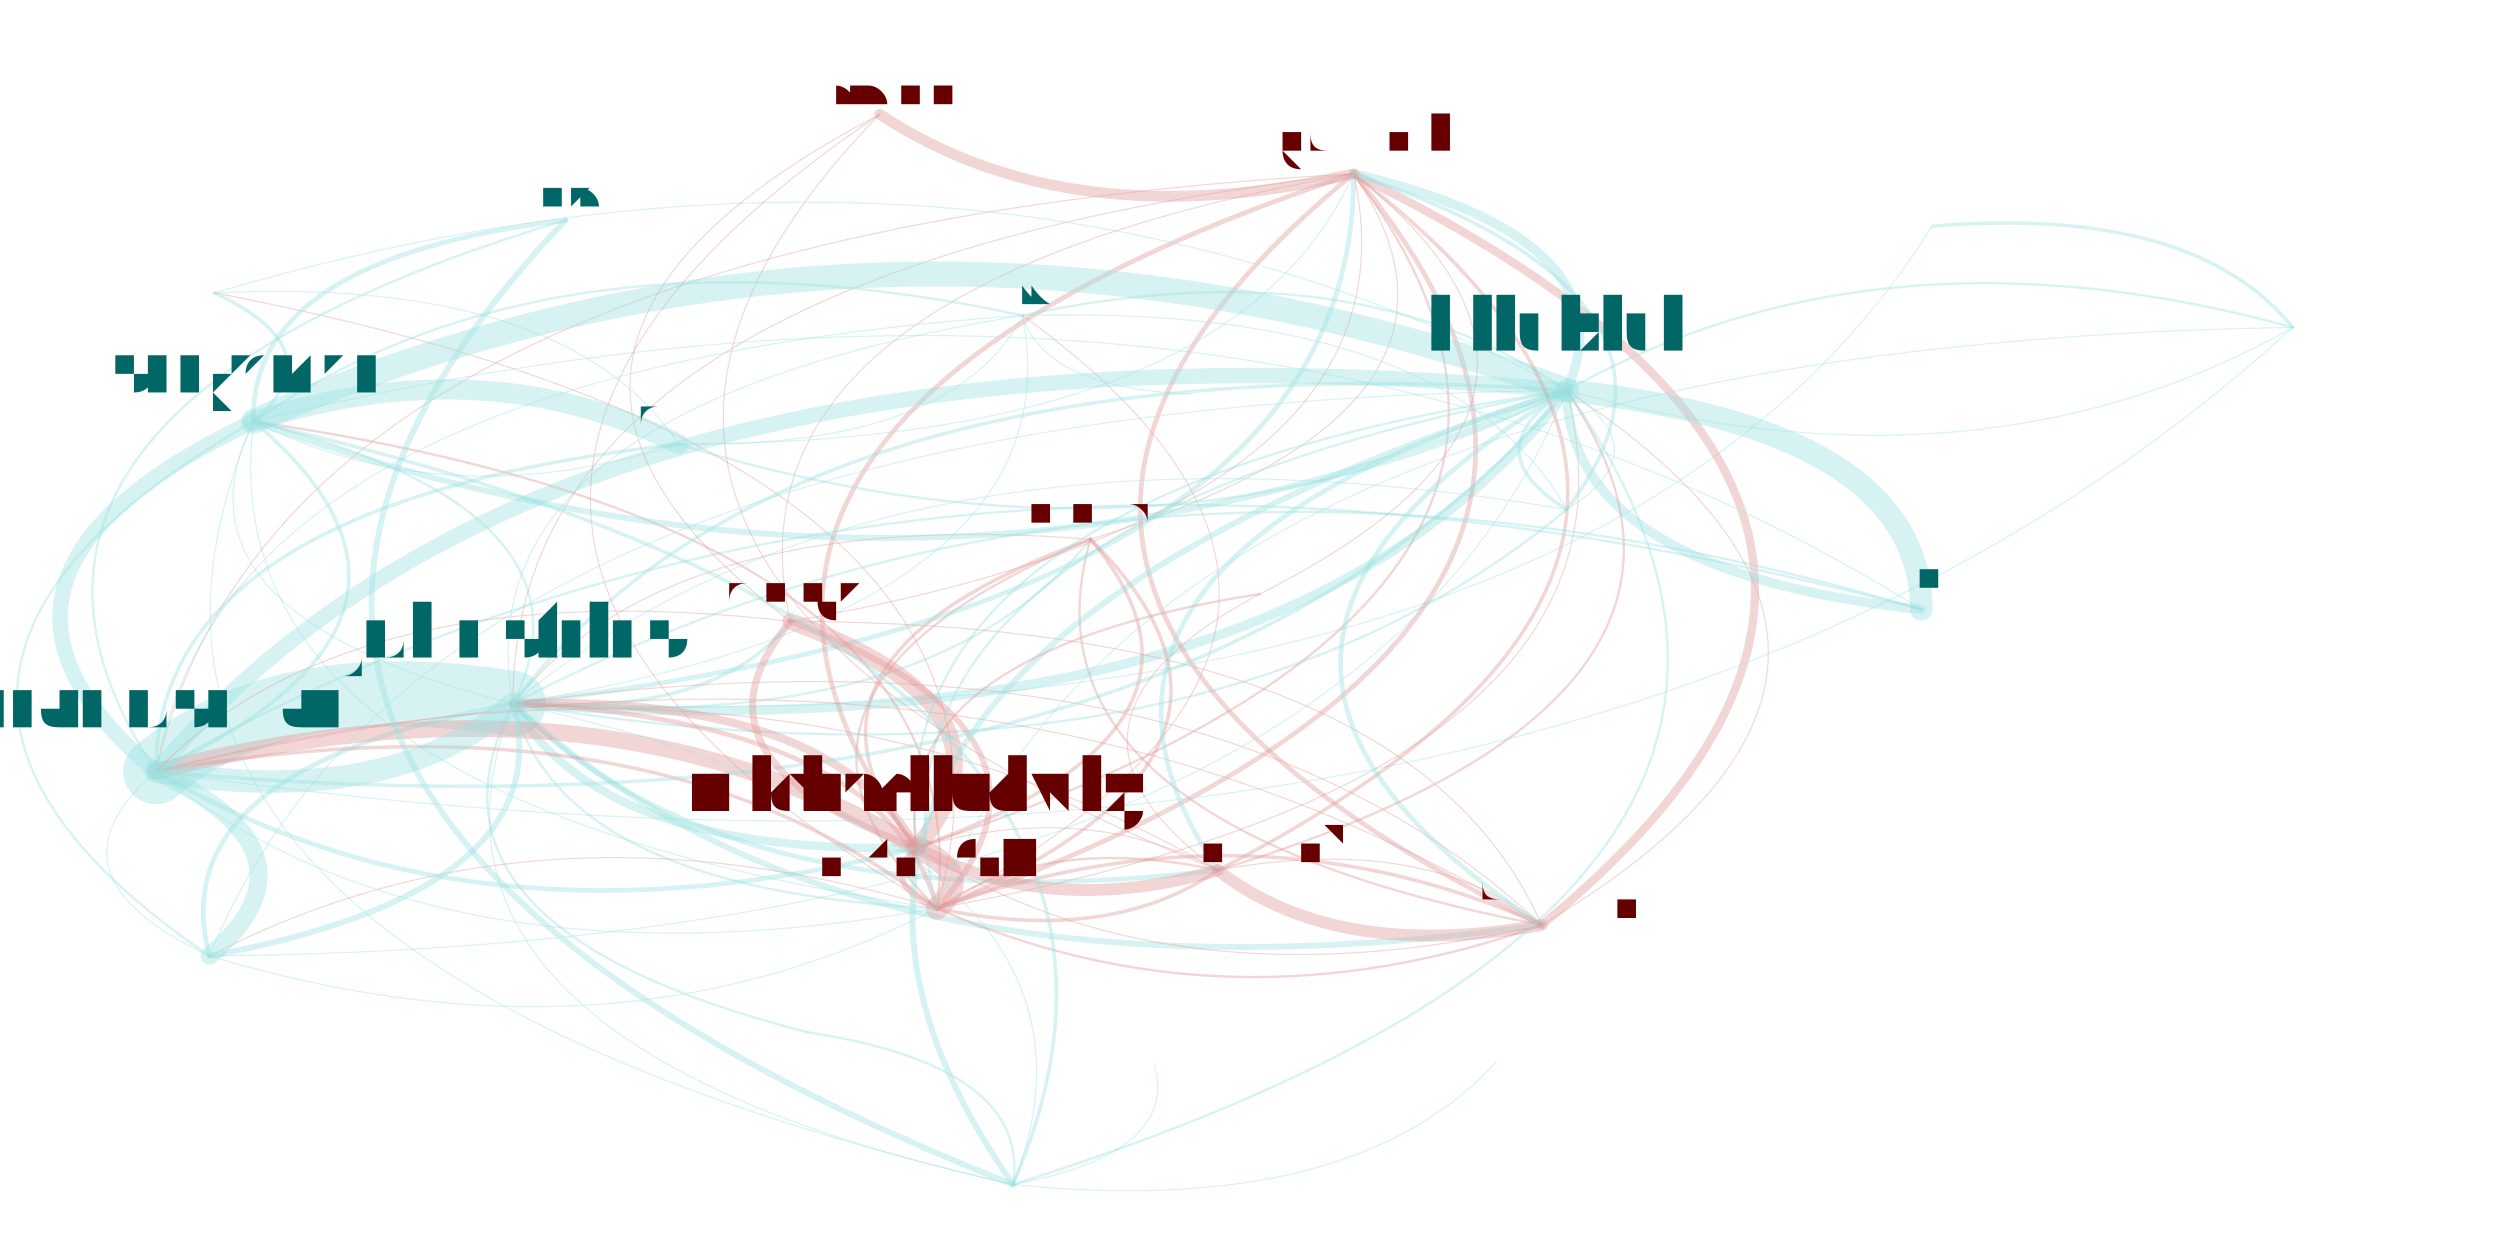
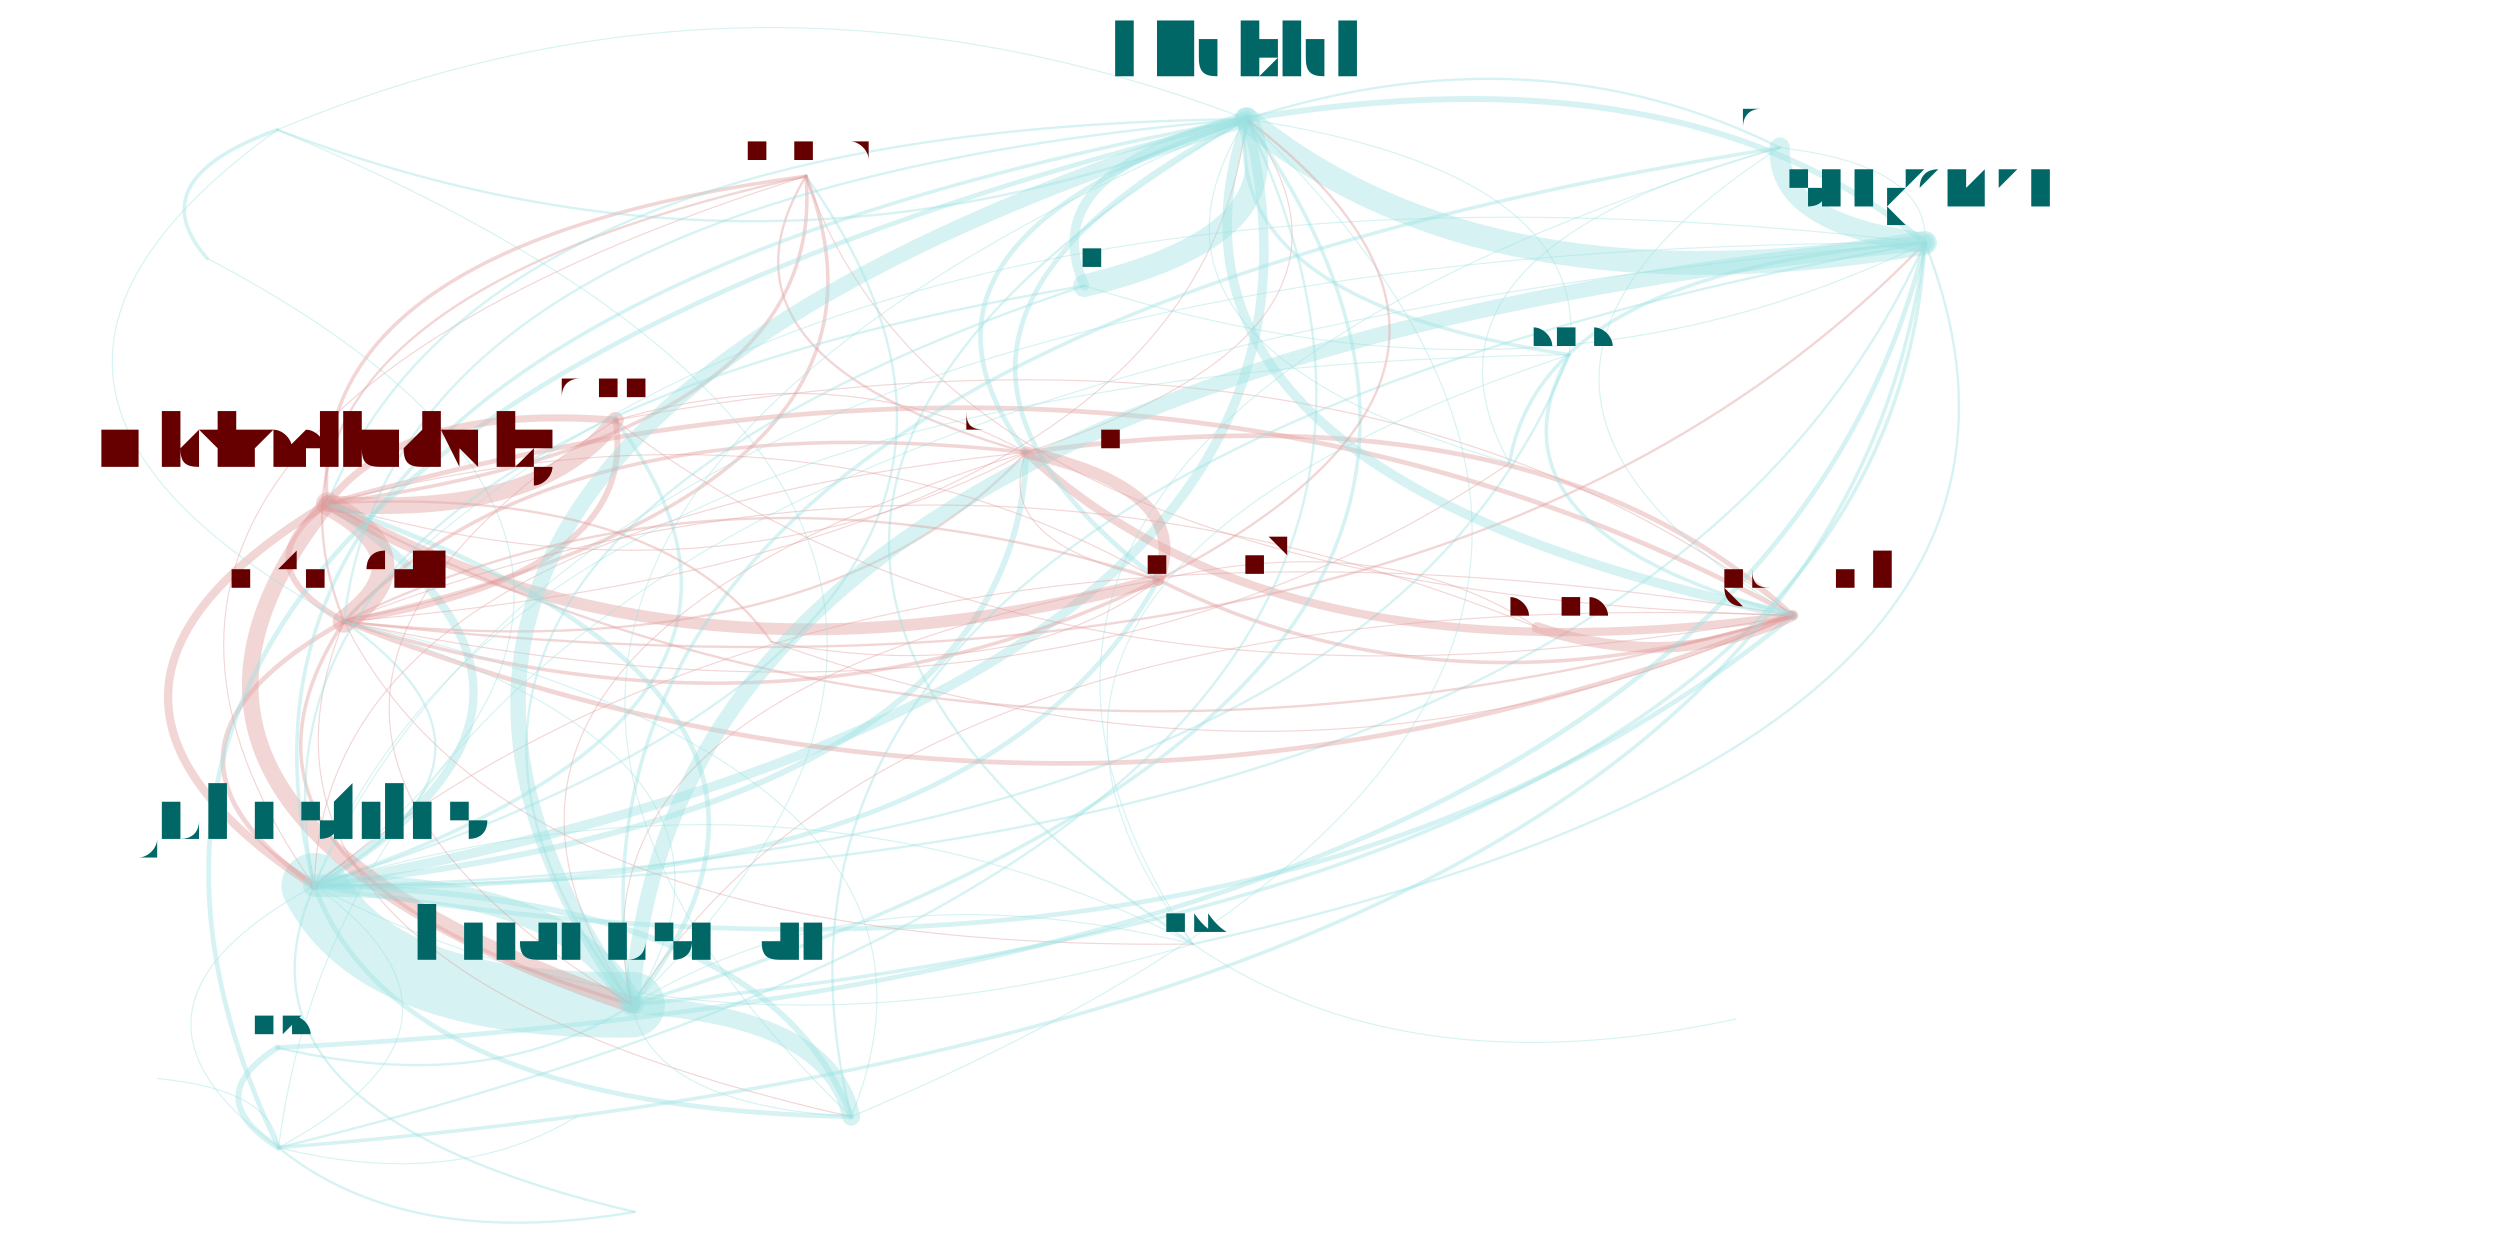
<svg xmlns="http://www.w3.org/2000/svg" width="4000" height="2000" viewBox="-0.025 -0.025 2.05 1.05">
  <style>
    path {
      fill: none;
      stroke-linecap: round;
      stroke-opacity: 0.4;
    }

    text {
      text-anchor: middle;
      alignment-baseline: hanging;
    }
  </style>
  <g opacity="0.4">
-     <path d="M0.866 0.428 Q0.513 0.400 0.381 0.566" stroke="hsl(0.0,100%,35%)" stroke-width="0.001" />
-     <path d="M0.866 0.428 Q0.587 0.528 0.720 0.687" stroke="hsl(0.0,100%,35%)" stroke-width="0.003" />
-     <path d="M0.866 0.428 Q0.797 0.666 1.245 0.752" stroke="hsl(0.0,100%,35%)" stroke-width="0.002" />
-     <path d="M0.866 0.428 Q1.222 0.319 1.087 0.121" stroke="hsl(0.0,100%,35%)" stroke-width="0.001" />
-     <path d="M0.866 0.428 Q0.554 0.557 0.737 0.738" stroke="hsl(0.0,100%,35%)" stroke-width="0.002" />
-     <path d="M0.381 0.566 Q0.185 0.535 0.081 0.623" stroke="hsl(180.0,100%,35%)" stroke-width="0.055" />
-     <path d="M0.381 0.566 Q0.084 0.621 0.126 0.778" stroke="hsl(180.0,100%,35%)" stroke-width="0.004" />
-     <path d="M0.381 0.566 Q0.565 0.754 0.973 0.706" stroke="hsl(180.0,100%,35%)" stroke-width="0.004" />
-     <path d="M0.381 0.566 Q0.734 0.594 0.866 0.428" stroke="hsl(180.0,100%,35%)" stroke-width="0.002" />
-     <path d="M0.381 0.566 Q0.461 0.404 0.163 0.329" stroke="hsl(180.0,100%,35%)" stroke-width="0.002" />
-     <path d="M0.381 0.566 Q0.454 0.694 0.720 0.687" stroke="hsl(180.0,100%,35%)" stroke-width="0.007" />
-     <path d="M0.381 0.566 Q0.268 0.852 0.801 0.970" stroke="hsl(180.0,100%,35%)" stroke-width="0.001" />
-     <path d="M0.381 0.566 Q1.090 0.485 1.087 0.121" stroke="hsl(180.0,100%,35%)" stroke-width="0.004" />
-     <path d="M0.381 0.566 Q0.422 0.723 0.737 0.738" stroke="hsl(180.0,100%,35%)" stroke-width="0.002" />
-     <path d="M0.381 0.566 Q0.552 0.578 0.614 0.497" stroke="hsl(180.0,100%,35%)" stroke-width="0.003" />
-     <path d="M0.381 0.566 Q0.664 0.832 1.245 0.752" stroke="hsl(180.0,100%,35%)" stroke-width="0.005" />
-     <path d="M0.381 0.566 Q0.283 0.754 0.628 0.842" stroke="hsl(180.0,100%,35%)" stroke-width="0.002" />
-     <path d="M0.381 0.566 Q0.954 0.662 1.266 0.403" stroke="hsl(180.0,100%,35%)" stroke-width="0.002" />
-     <path d="M0.381 0.566 Q1.298 0.604 1.573 0.165" stroke="hsl(180.0,100%,35%)" stroke-width="0.001" />
-     <path d="M0.381 0.566 Q1.034 0.612 1.266 0.303" stroke="hsl(180.0,100%,35%)" stroke-width="0.008" />
-     <path d="M0.381 0.566 Q0.856 0.489 0.809 0.240" stroke="hsl(180.0,100%,35%)" stroke-width="0.001" />
-     <path d="M0.720 0.687 Q1.356 0.477 1.087 0.121" stroke="hsl(0.0,100%,35%)" stroke-width="0.002" />
-     <path d="M0.720 0.687 Q0.688 0.716 0.737 0.738" stroke="hsl(0.0,100%,35%)" stroke-width="0.005" />
-     <path d="M0.720 0.687 Q0.831 0.747 0.973 0.706" stroke="hsl(0.0,100%,35%)" stroke-width="0.01" />
-     <path d="M0.720 0.687 Q1.000 0.587 0.866 0.428" stroke="hsl(0.0,100%,35%)" stroke-width="0.003" />
-     <path d="M0.720 0.687 Q0.451 0.527 0.081 0.623" stroke="hsl(0.0,100%,35%)" stroke-width="0.014" />
-     <path d="M0.720 0.687 Q0.647 0.558 0.381 0.566" stroke="hsl(0.0,100%,35%)" stroke-width="0.007" />
-     <path d="M0.720 0.687 Q0.818 0.571 0.614 0.497" stroke="hsl(0.0,100%,35%)" stroke-width="0.014" />
-     <path d="M0.720 0.687 Q0.930 0.824 1.245 0.752" stroke="hsl(0.0,100%,35%)" stroke-width="0.001" />
-     <path d="M1.245 0.752 Q1.670 0.405 1.087 0.121" stroke="hsl(0.0,100%,35%)" stroke-width="0.007" />
-     <path d="M1.245 0.752 Q0.961 0.486 0.381 0.566" stroke="hsl(0.0,100%,35%)" stroke-width="0.001" />
-     <path d="M1.245 0.752 Q1.615 0.532 1.266 0.303" stroke="hsl(0.0,100%,35%)" stroke-width="0.001" />
-     <path d="M1.245 0.752 Q1.146 0.674 0.973 0.706" stroke="hsl(0.0,100%,35%)" stroke-width="0.001" />
-     <path d="M1.245 0.752 Q1.002 0.643 0.737 0.738" stroke="hsl(0.0,100%,35%)" stroke-width="0.003" />
-     <path d="M1.245 0.752 Q0.766 0.455 0.081 0.623" stroke="hsl(0.0,100%,35%)" stroke-width="0.001" />
-     <path d="M1.245 0.752 Q1.133 0.498 0.614 0.497" stroke="hsl(0.0,100%,35%)" stroke-width="0.001" />
-     <path d="M1.087 0.121 Q0.378 0.203 0.381 0.566" stroke="hsl(0.0,100%,35%)" stroke-width="0.001" />
-     <path d="M1.087 0.121 Q0.662 0.468 1.245 0.752" stroke="hsl(0.0,100%,35%)" stroke-width="0.004" />
-     <path d="M1.087 0.121 Q0.182 0.171 0.081 0.623" stroke="hsl(0.0,100%,35%)" stroke-width="0.001" />
-     <path d="M1.087 0.121 Q0.452 0.331 0.720 0.687" stroke="hsl(0.0,100%,35%)" stroke-width="0.004" />
-     <path d="M1.087 0.121 Q0.550 0.215 0.614 0.497" stroke="hsl(0.0,100%,35%)" stroke-width="0.001" />
-     <path d="M0.737 0.738 Q0.770 0.709 0.720 0.687" stroke="hsl(0.0,100%,35%)" stroke-width="0.019" />
-     <path d="M0.737 0.738 Q1.049 0.609 0.866 0.428" stroke="hsl(0.0,100%,35%)" stroke-width="0.003" />
-     <path d="M0.737 0.738 Q1.405 0.500 1.087 0.121" stroke="hsl(0.0,100%,35%)" stroke-width="0.004" />
-     <path d="M0.737 0.738 Q0.500 0.549 0.081 0.623" stroke="hsl(0.0,100%,35%)" stroke-width="0.003" />
-     <path d="M0.737 0.738 Q0.847 0.358 0.130 0.221" stroke="hsl(0.0,100%,35%)" stroke-width="0.001" />
-     <path d="M0.737 0.738 Q0.777 0.419 0.163 0.329" stroke="hsl(0.0,100%,35%)" stroke-width="0.002" />
-     <path d="M0.737 0.738 Q0.696 0.581 0.381 0.566" stroke="hsl(0.0,100%,35%)" stroke-width="0.004" />
-     <path d="M0.737 0.738 Q0.399 0.636 0.126 0.778" stroke="hsl(0.0,100%,35%)" stroke-width="0.001" />
-     <path d="M0.737 0.738 Q0.881 0.769 0.973 0.706" stroke="hsl(0.0,100%,35%)" stroke-width="0.003" />
-     <path d="M0.737 0.738 Q0.868 0.593 0.614 0.497" stroke="hsl(0.0,100%,35%)" stroke-width="0.005" />
-     <path d="M0.737 0.738 Q1.172 0.503 0.809 0.240" stroke="hsl(0.0,100%,35%)" stroke-width="0.001" />
-     <path d="M0.737 0.738 Q0.980 0.846 1.245 0.752" stroke="hsl(0.0,100%,35%)" stroke-width="0.002" />
-     <path d="M0.737 0.738 Q1.350 0.626 1.266 0.303" stroke="hsl(0.0,100%,35%)" stroke-width="0.001" />
-     <path d="M1.876 0.250 Q1.792 0.147 1.573 0.165" stroke="hsl(180.0,100%,35%)" stroke-width="0.003" />
-     <path d="M1.876 0.250 Q0.916 0.266 0.737 0.738" stroke="hsl(180.0,100%,35%)" stroke-width="0.001" />
-     <path d="M1.876 0.250 Q1.529 0.155 1.266 0.303" stroke="hsl(180.0,100%,35%)" stroke-width="0.002" />
-     <path d="M1.266 0.303 Q1.186 0.353 1.266 0.403" stroke="hsl(180.0,100%,35%)" stroke-width="0.003" />
-     <path d="M1.266 0.303 Q0.694 0.095 0.163 0.329" stroke="hsl(180.0,100%,35%)" stroke-width="0.021" />
-     <path d="M1.266 0.303 Q0.501 0.543 0.801 0.970" stroke="hsl(180.0,100%,35%)" stroke-width="0.005" />
-     <path d="M1.266 0.303 Q1.268 0.455 1.564 0.487" stroke="hsl(180.0,100%,35%)" stroke-width="0.008" />
-     <path d="M1.266 0.303 Q0.798 0.446 0.973 0.706" stroke="hsl(180.0,100%,35%)" stroke-width="0.004" />
-     <path d="M1.266 0.303 Q1.088 0.180 0.809 0.240" stroke="hsl(180.0,100%,35%)" stroke-width="0.002" />
-     <path d="M1.266 0.303 Q0.417 0.226 0.081 0.623" stroke="hsl(180.0,100%,35%)" stroke-width="0.013" />
-     <path d="M1.266 0.303 Q1.322 0.176 1.087 0.121" stroke="hsl(180.0,100%,35%)" stroke-width="0.008" />
-     <path d="M1.266 0.303 Q0.316 0.313 0.126 0.778" stroke="hsl(180.0,100%,35%)" stroke-width="0.001" />
-     <path d="M1.266 0.303 Q0.897 0.523 1.245 0.752" stroke="hsl(180.0,100%,35%)" stroke-width="0.004" />
-     <path d="M1.266 0.303 Q0.613 0.258 0.381 0.566" stroke="hsl(180.0,100%,35%)" stroke-width="0.003" />
-     <path d="M1.266 0.303 Q0.654 0.415 0.737 0.738" stroke="hsl(180.0,100%,35%)" stroke-width="0.002" />
-     <path d="M1.266 0.303 Q0.763 0.035 0.130 0.221" stroke="hsl(180.0,100%,35%)" stroke-width="0.001" />
-     <path d="M1.266 0.303 Q0.686 0.386 0.720 0.687" stroke="hsl(180.0,100%,35%)" stroke-width="0.002" />
-     <path d="M1.266 0.303 Q1.613 0.399 1.876 0.250" stroke="hsl(180.0,100%,35%)" stroke-width="0.001" />
-     <path d="M0.081 0.623 Q0.930 0.700 1.266 0.303" stroke="hsl(180.0,100%,35%)" stroke-width="0.003" />
-     <path d="M0.081 0.623 Q0.277 0.655 0.381 0.566" stroke="hsl(180.0,100%,35%)" stroke-width="0.019" />
-     <path d="M0.081 0.623 Q1.277 0.796 1.876 0.250" stroke="hsl(180.0,100%,35%)" stroke-width="0.001" />
-     <path d="M0.081 0.623 Q0.350 0.783 0.720 0.687" stroke="hsl(180.0,100%,35%)" stroke-width="0.004" />
-     <path d="M0.081 0.623 Q0.357 0.493 0.163 0.329" stroke="hsl(180.0,100%,35%)" stroke-width="0.003" />
-     <path d="M0.081 0.623 Q-0.020 0.710 0.126 0.778" stroke="hsl(180.0,100%,35%)" stroke-width="0.001" />
-     <path d="M0.081 0.623 Q0.318 0.812 0.737 0.738" stroke="hsl(180.0,100%,35%)" stroke-width="0.001" />
-     <path d="M0.163 0.329 Q-0.114 0.460 0.081 0.623" stroke="hsl(180.0,100%,35%)" stroke-width="0.013" />
-     <path d="M0.163 0.329 Q-0.215 0.546 0.126 0.778" stroke="hsl(180.0,100%,35%)" stroke-width="0.002" />
-     <path d="M0.163 0.329 Q0.123 0.648 0.737 0.738" stroke="hsl(180.0,100%,35%)" stroke-width="0.001" />
-     <path d="M0.163 0.329 Q0.233 0.269 0.130 0.221" stroke="hsl(180.0,100%,35%)" stroke-width="0.003" />
-     <path d="M0.163 0.329 Q0.326 0.410 0.520 0.348" stroke="hsl(180.0,100%,35%)" stroke-width="0.001" />
-     <path d="M0.163 0.329 Q0.736 0.537 1.266 0.303" stroke="hsl(180.0,100%,35%)" stroke-width="0.005" />
-     <path d="M0.163 0.329 Q0.082 0.491 0.381 0.566" stroke="hsl(180.0,100%,35%)" stroke-width="0.001" />
-     <path d="M0.163 0.329 Q-0.030 0.777 0.801 0.970" stroke="hsl(180.0,100%,35%)" stroke-width="0.001" />
-     <path d="M0.126 0.778 Q0.227 0.692 0.081 0.623" stroke="hsl(180.0,100%,35%)" stroke-width="0.015" />
-     <path d="M0.126 0.778 Q0.423 0.723 0.381 0.566" stroke="hsl(180.0,100%,35%)" stroke-width="0.005" />
-     <path d="M0.126 0.778 Q0.464 0.880 0.737 0.738" stroke="hsl(180.0,100%,35%)" stroke-width="0.001" />
-     <path d="M0.126 0.778 Q1.076 0.769 1.266 0.303" stroke="hsl(180.0,100%,35%)" stroke-width="0.001" />
-     <path d="M0.689 0.071 Q0.848 0.176 1.087 0.121" stroke="hsl(0.0,100%,35%)" stroke-width="0.009" />
-     <path d="M0.689 0.071 Q0.324 0.445 0.973 0.706" stroke="hsl(0.0,100%,35%)" stroke-width="0.001" />
-     <path d="M0.689 0.071 Q0.311 0.269 0.614 0.497" stroke="hsl(0.0,100%,35%)" stroke-width="0.001" />
-     <path d="M0.689 0.071 Q0.180 0.414 0.737 0.738" stroke="hsl(0.0,100%,35%)" stroke-width="0.001" />
-     <path d="M0.973 0.706 Q0.862 0.646 0.720 0.687" stroke="hsl(0.0,100%,35%)" stroke-width="0.001" />
-     <path d="M0.973 0.706 Q1.497 0.436 1.087 0.121" stroke="hsl(0.0,100%,35%)" stroke-width="0.003" />
-     <path d="M0.973 0.706 Q1.072 0.783 1.245 0.752" stroke="hsl(0.0,100%,35%)" stroke-width="0.01" />
-     <path d="M0.973 0.706 Q1.442 0.563 1.266 0.303" stroke="hsl(0.0,100%,35%)" stroke-width="0.002" />
-     <path d="M0.973 0.706 Q0.593 0.486 0.081 0.623" stroke="hsl(0.0,100%,35%)" stroke-width="0.001" />
-     <path d="M0.973 0.706 Q0.829 0.675 0.737 0.738" stroke="hsl(0.0,100%,35%)" stroke-width="0.002" />
-     <path d="M0.614 0.497 Q0.516 0.613 0.720 0.687" stroke="hsl(0.0,100%,35%)" stroke-width="0.006" />
-     <path d="M0.614 0.497 Q1.151 0.404 1.087 0.121" stroke="hsl(0.0,100%,35%)" stroke-width="0.001" />
-     <path d="M0.614 0.497 Q0.247 0.454 0.081 0.623" stroke="hsl(0.0,100%,35%)" stroke-width="0.001" />
-     <path d="M0.520 0.348 Q0.357 0.267 0.163 0.329" stroke="hsl(180.0,100%,35%)" stroke-width="0.017" />
-     <path d="M0.520 0.348 Q0.426 0.207 0.130 0.221" stroke="hsl(180.0,100%,35%)" stroke-width="0.001" />
-     <path d="M0.520 0.348 Q0.929 0.475 1.266 0.303" stroke="hsl(180.0,100%,35%)" stroke-width="0.002" />
-     <path d="M0.520 0.348 Q0.080 0.398 0.081 0.623" stroke="hsl(180.0,100%,35%)" stroke-width="0.003" />
-     <path d="M0.520 0.348 Q0.985 0.348 1.087 0.121" stroke="hsl(180.0,100%,35%)" stroke-width="0.001" />
-     <path d="M0.520 0.348 Q0.751 0.352 0.809 0.240" stroke="hsl(180.0,100%,35%)" stroke-width="0.001" />
-     <path d="M0.801 0.970 Q0.940 0.944 0.920 0.870" stroke="hsl(180.0,100%,35%)" stroke-width="0.001" />
-     <path d="M0.801 0.970 Q0.994 0.522 0.163 0.329" stroke="hsl(180.0,100%,35%)" stroke-width="0.003" />
-     <path d="M0.801 0.970 Q1.567 0.729 1.266 0.303" stroke="hsl(180.0,100%,35%)" stroke-width="0.002" />
-     <path d="M0.801 0.970 Q0.914 0.684 0.381 0.566" stroke="hsl(180.0,100%,35%)" stroke-width="0.001" />
-     <path d="M0.801 0.970 Q0.816 0.871 0.628 0.842" stroke="hsl(180.0,100%,35%)" stroke-width="0.002" />
-     <path d="M0.801 0.970 Q1.086 0.999 1.207 0.867" stroke="hsl(180.0,100%,35%)" stroke-width="0.001" />
-     <path d="M0.809 0.240 Q0.138 0.286 0.081 0.623" stroke="hsl(180.0,100%,35%)" stroke-width="0.001" />
-     <path d="M0.809 0.240 Q0.827 0.301 0.951 0.306" stroke="hsl(180.0,100%,35%)" stroke-width="0.001" />
-     <path d="M0.809 0.240 Q0.415 0.155 0.163 0.329" stroke="hsl(180.0,100%,35%)" stroke-width="0.002" />
-     <path d="M0.809 0.240 Q0.334 0.317 0.381 0.566" stroke="hsl(180.0,100%,35%)" stroke-width="0.001" />
-     <path d="M1.266 0.403 Q1.402 0.226 1.087 0.121" stroke="hsl(180.0,100%,35%)" stroke-width="0.003" />
-     <path d="M1.266 0.403 Q1.346 0.353 1.266 0.303" stroke="hsl(180.0,100%,35%)" stroke-width="0.001" />
-     <path d="M1.266 0.403 Q0.693 0.307 0.381 0.566" stroke="hsl(180.0,100%,35%)" stroke-width="0.001" />
-     <path d="M1.266 0.403 Q1.168 0.230 0.809 0.240" stroke="hsl(180.0,100%,35%)" stroke-width="0.001" />
-     <path d="M1.564 0.487 Q1.563 0.335 1.266 0.303" stroke="hsl(180.0,100%,35%)" stroke-width="0.019" />
-     <path d="M1.564 0.487 Q0.909 0.290 0.381 0.566" stroke="hsl(180.0,100%,35%)" stroke-width="0.002" />
-     <path d="M1.564 0.487 Q0.713 0.259 0.081 0.623" stroke="hsl(180.0,100%,35%)" stroke-width="0.002" />
-     <path d="M1.564 0.487 Q0.990 0.128 0.163 0.329" stroke="hsl(180.0,100%,35%)" stroke-width="0.001" />
-     <path d="M0.425 0.160 Q-0.034 0.640 0.801 0.970" stroke="hsl(180.0,100%,35%)" stroke-width="0.005" />
-     <path d="M0.425 0.160 Q0.159 0.192 0.163 0.329" stroke="hsl(180.0,100%,35%)" stroke-width="0.004" />
-     <path d="M0.425 0.160 Q-0.118 0.323 0.081 0.623" stroke="hsl(180.0,100%,35%)" stroke-width="0.002" />
-     <path d="M1.008 0.474 Q0.694 0.523 0.720 0.687" stroke="hsl(0.0,100%,35%)" stroke-width="0.002" />
-     <path d="M1.008 0.474 Q1.329 0.313 1.087 0.121" stroke="hsl(0.0,100%,35%)" stroke-width="0.001" />
-     <path d="M1.008 0.474 Q0.805 0.583 0.973 0.706" stroke="hsl(0.0,100%,35%)" stroke-width="0.001" />
+     <path d="M0.627 0.123 Q-0.055 0.338 0.214 0.719" stroke="hsl(0.0,100%,35%)" stroke-width="0.001" />
+     <path d="M0.627 0.123 Q0.206 0.180 0.225 0.398" stroke="hsl(0.0,100%,35%)" stroke-width="0.003" />
+     <path d="M0.627 0.123 Q0.534 0.276 0.812 0.355" stroke="hsl(0.0,100%,35%)" stroke-width="0.002" />
+     <path d="M0.627 0.123 Q0.747 0.473 1.456 0.492" stroke="hsl(0.0,100%,35%)" stroke-width="0.001" />
+     <path d="M0.627 0.123 Q0.134 0.232 0.239 0.497" stroke="hsl(0.0,100%,35%)" stroke-width="0.002" />
+     <path d="M0.214 0.719 Q0.267 0.822 0.481 0.819" stroke="hsl(180.0,100%,35%)" stroke-width="0.055" />
+     <path d="M0.214 0.719 Q0.283 0.906 0.665 0.913" stroke="hsl(180.0,100%,35%)" stroke-width="0.004" />
+     <path d="M0.214 0.719 Q0.774 0.732 0.923 0.462" stroke="hsl(180.0,100%,35%)" stroke-width="0.004" />
+     <path d="M0.214 0.719 Q0.897 0.504 0.627 0.123" stroke="hsl(180.0,100%,35%)" stroke-width="0.002" />
+     <path d="M0.214 0.719 Q1.322 0.720 1.567 0.179" stroke="hsl(180.0,100%,35%)" stroke-width="0.002" />
+     <path d="M0.214 0.719 Q0.476 0.561 0.225 0.398" stroke="hsl(180.0,100%,35%)" stroke-width="0.007" />
+     <path d="M0.214 0.719 Q0.023 0.823 0.184 0.939" stroke="hsl(180.0,100%,35%)" stroke-width="0.001" />
+     <path d="M0.214 0.719 Q1.016 0.854 1.456 0.492" stroke="hsl(180.0,100%,35%)" stroke-width="0.004" />
+     <path d="M0.214 0.719 Q0.404 0.613 0.239 0.497" stroke="hsl(180.0,100%,35%)" stroke-width="0.002" />
+     <path d="M0.214 0.719 Q0.653 0.574 0.467 0.328" stroke="hsl(180.0,100%,35%)" stroke-width="0.003" />
+     <path d="M0.214 0.719 Q0.804 0.656 0.812 0.355" stroke="hsl(180.0,100%,35%)" stroke-width="0.005" />
+     <path d="M0.214 0.719 Q0.129 0.910 0.483 0.993" stroke="hsl(180.0,100%,35%)" stroke-width="0.002" />
+     <path d="M0.214 0.719 Q1.098 0.706 1.268 0.273" stroke="hsl(180.0,100%,35%)" stroke-width="0.002" />
+     <path d="M0.214 0.719 Q0.590 0.437 0.124 0.192" stroke="hsl(180.0,100%,35%)" stroke-width="0.001" />
+     <path d="M0.214 0.719 Q1.120 0.553 0.997 0.075" stroke="hsl(180.0,100%,35%)" stroke-width="0.008" />
+     <path d="M0.214 0.719 Q0.543 0.891 0.952 0.768" stroke="hsl(180.0,100%,35%)" stroke-width="0.001" />
+     <path d="M0.225 0.398 Q0.765 0.691 1.456 0.492" stroke="hsl(0.0,100%,35%)" stroke-width="0.002" />
+     <path d="M0.225 0.398 Q0.153 0.450 0.239 0.497" stroke="hsl(0.0,100%,35%)" stroke-width="0.005" />
+     <path d="M0.225 0.398 Q0.523 0.570 0.923 0.462" stroke="hsl(0.0,100%,35%)" stroke-width="0.01" />
+     <path d="M0.225 0.398 Q0.646 0.341 0.627 0.123" stroke="hsl(0.0,100%,35%)" stroke-width="0.003" />
+     <path d="M0.225 0.398 Q0.016 0.660 0.481 0.819" stroke="hsl(0.0,100%,35%)" stroke-width="0.014" />
+     <path d="M0.225 0.398 Q-0.037 0.556 0.214 0.719" stroke="hsl(0.0,100%,35%)" stroke-width="0.007" />
+     <path d="M0.225 0.398 Q0.403 0.411 0.467 0.328" stroke="hsl(0.0,100%,35%)" stroke-width="0.014" />
+     <path d="M0.225 0.398 Q0.553 0.494 0.812 0.355" stroke="hsl(0.0,100%,35%)" stroke-width="0.001" />
+     <path d="M0.812 0.355 Q1.024 0.552 1.456 0.492" stroke="hsl(0.0,100%,35%)" stroke-width="0.007" />
+     <path d="M0.812 0.355 Q0.222 0.417 0.214 0.719" stroke="hsl(0.0,100%,35%)" stroke-width="0.001" />
+     <path d="M0.812 0.355 Q1.128 0.252 0.997 0.075" stroke="hsl(0.0,100%,35%)" stroke-width="0.001" />
+     <path d="M0.812 0.355 Q0.782 0.431 0.923 0.462" stroke="hsl(0.0,100%,35%)" stroke-width="0.001" />
+     <path d="M0.812 0.355 Q0.412 0.311 0.239 0.497" stroke="hsl(0.0,100%,35%)" stroke-width="0.003" />
+     <path d="M0.812 0.355 Q0.275 0.521 0.481 0.819" stroke="hsl(0.0,100%,35%)" stroke-width="0.001" />
+     <path d="M0.812 0.355 Q0.661 0.272 0.467 0.328" stroke="hsl(0.0,100%,35%)" stroke-width="0.001" />
+     <path d="M1.456 0.492 Q0.654 0.357 0.214 0.719" stroke="hsl(0.0,100%,35%)" stroke-width="0.001" />
+     <path d="M1.456 0.492 Q1.244 0.295 0.812 0.355" stroke="hsl(0.0,100%,35%)" stroke-width="0.004" />
+     <path d="M1.456 0.492 Q0.706 0.461 0.481 0.819" stroke="hsl(0.0,100%,35%)" stroke-width="0.001" />
+     <path d="M1.456 0.492 Q0.915 0.199 0.225 0.398" stroke="hsl(0.0,100%,35%)" stroke-width="0.004" />
+     <path d="M1.456 0.492 Q1.093 0.212 0.467 0.328" stroke="hsl(0.0,100%,35%)" stroke-width="0.001" />
+     <path d="M0.239 0.497 Q0.311 0.445 0.225 0.398" stroke="hsl(0.0,100%,35%)" stroke-width="0.019" />
+     <path d="M0.239 0.497 Q0.732 0.388 0.627 0.123" stroke="hsl(0.0,100%,35%)" stroke-width="0.003" />
+     <path d="M0.239 0.497 Q0.851 0.738 1.456 0.492" stroke="hsl(0.0,100%,35%)" stroke-width="0.004" />
+     <path d="M0.239 0.497 Q0.102 0.706 0.481 0.819" stroke="hsl(0.0,100%,35%)" stroke-width="0.003" />
+     <path d="M0.239 0.497 Q0.835 0.626 1.218 0.364" stroke="hsl(0.0,100%,35%)" stroke-width="0.001" />
+     <path d="M0.239 0.497 Q1.157 0.604 1.567 0.179" stroke="hsl(0.0,100%,35%)" stroke-width="0.002" />
+     <path d="M0.239 0.497 Q0.049 0.603 0.214 0.719" stroke="hsl(0.0,100%,35%)" stroke-width="0.004" />
+     <path d="M0.239 0.497 Q0.119 0.790 0.665 0.913" stroke="hsl(0.0,100%,35%)" stroke-width="0.001" />
+     <path d="M0.239 0.497 Q0.609 0.616 0.923 0.462" stroke="hsl(0.0,100%,35%)" stroke-width="0.003" />
+     <path d="M0.239 0.497 Q0.488 0.458 0.467 0.328" stroke="hsl(0.0,100%,35%)" stroke-width="0.005" />
+     <path d="M0.239 0.497 Q0.378 0.775 0.952 0.768" stroke="hsl(0.0,100%,35%)" stroke-width="0.001" />
+     <path d="M0.239 0.497 Q0.639 0.541 0.812 0.355" stroke="hsl(0.0,100%,35%)" stroke-width="0.002" />
+     <path d="M0.239 0.497 Q0.955 0.438 0.997 0.075" stroke="hsl(0.0,100%,35%)" stroke-width="0.001" />
+     <path d="M0.183 0.084 Q0.066 0.126 0.124 0.192" stroke="hsl(180.0,100%,35%)" stroke-width="0.003" />
+     <path d="M0.183 0.084 Q-0.120 0.302 0.239 0.497" stroke="hsl(180.0,100%,35%)" stroke-width="0.001" />
+     <path d="M0.183 0.084 Q0.597 0.242 0.997 0.075" stroke="hsl(180.0,100%,35%)" stroke-width="0.002" />
+     <path d="M0.997 0.075 Q0.974 0.228 1.268 0.273" stroke="hsl(180.0,100%,35%)" stroke-width="0.003" />
+     <path d="M0.997 0.075 Q1.199 0.241 1.567 0.179" stroke="hsl(180.0,100%,35%)" stroke-width="0.02" />
+     <path d="M0.997 0.075 Q-0.101 0.345 0.184 0.939" stroke="hsl(180.0,100%,35%)" stroke-width="0.004" />
+     <path d="M0.997 0.075 Q0.817 0.118 0.861 0.215" stroke="hsl(180.0,100%,35%)" stroke-width="0.008" />
+     <path d="M0.997 0.075 Q0.650 0.254 0.923 0.462" stroke="hsl(180.0,100%,35%)" stroke-width="0.004" />
+     <path d="M0.997 0.075 Q0.420 0.413 0.952 0.768" stroke="hsl(180.0,100%,35%)" stroke-width="0.002" />
+     <path d="M0.997 0.075 Q0.143 0.344 0.481 0.819" stroke="hsl(180.0,100%,35%)" stroke-width="0.013" />
+     <path d="M0.997 0.075 Q0.893 0.375 1.456 0.492" stroke="hsl(180.0,100%,35%)" stroke-width="0.008" />
+     <path d="M0.997 0.075 Q0.160 0.428 0.665 0.913" stroke="hsl(180.0,100%,35%)" stroke-width="0.001" />
+     <path d="M0.997 0.075 Q0.681 0.178 0.812 0.355" stroke="hsl(180.0,100%,35%)" stroke-width="0.004" />
+     <path d="M0.997 0.075 Q0.091 0.240 0.214 0.719" stroke="hsl(180.0,100%,35%)" stroke-width="0.003" />
+     <path d="M0.997 0.075 Q0.280 0.134 0.239 0.497" stroke="hsl(180.0,100%,35%)" stroke-width="0.002" />
+     <path d="M0.997 0.075 Q0.877 0.264 1.218 0.364" stroke="hsl(180.0,100%,35%)" stroke-width="0.001" />
+     <path d="M0.997 0.075 Q0.352 0.082 0.225 0.398" stroke="hsl(180.0,100%,35%)" stroke-width="0.002" />
+     <path d="M0.997 0.075 Q0.583 -0.083 0.183 0.084" stroke="hsl(180.0,100%,35%)" stroke-width="0.001" />
+     <path d="M0.481 0.819 Q1.334 0.551 0.997 0.075" stroke="hsl(180.0,100%,35%)" stroke-width="0.003" />
+     <path d="M0.481 0.819 Q0.428 0.716 0.214 0.719" stroke="hsl(180.0,100%,35%)" stroke-width="0.019" />
+     <path d="M0.481 0.819 Q0.920 0.392 0.183 0.084" stroke="hsl(180.0,100%,35%)" stroke-width="0.001" />
+     <path d="M0.481 0.819 Q0.689 0.558 0.225 0.398" stroke="hsl(180.0,100%,35%)" stroke-width="0.004" />
+     <path d="M0.481 0.819 Q1.536 0.717 1.567 0.179" stroke="hsl(180.0,100%,35%)" stroke-width="0.003" />
+     <path d="M0.481 0.819 Q0.497 0.903 0.665 0.913" stroke="hsl(180.0,100%,35%)" stroke-width="0.001" />
+     <path d="M0.481 0.819 Q0.617 0.610 0.239 0.497" stroke="hsl(180.0,100%,35%)" stroke-width="0.001" />
+     <path d="M1.567 0.179 Q0.512 0.282 0.481 0.819" stroke="hsl(180.0,100%,35%)" stroke-width="0.013" />
+     <path d="M1.567 0.179 Q0.529 0.366 0.665 0.913" stroke="hsl(180.0,100%,35%)" stroke-width="0.002" />
+     <path d="M1.567 0.179 Q0.649 0.072 0.239 0.497" stroke="hsl(180.0,100%,35%)" stroke-width="0.001" />
+     <path d="M1.567 0.179 Q1.245 0.202 1.218 0.364" stroke="hsl(180.0,100%,35%)" stroke-width="0.003" />
+     <path d="M1.567 0.179 Q1.571 0.114 1.445 0.099" stroke="hsl(180.0,100%,35%)" stroke-width="0.001" />
+     <path d="M1.567 0.179 Q1.365 0.013 0.997 0.075" stroke="hsl(180.0,100%,35%)" stroke-width="0.005" />
+     <path d="M1.567 0.179 Q0.459 0.178 0.214 0.719" stroke="hsl(180.0,100%,35%)" stroke-width="0.001" />
+     <path d="M1.567 0.179 Q0.268 0.283 0.184 0.939" stroke="hsl(180.0,100%,35%)" stroke-width="0.001" />
+     <path d="M0.665 0.913 Q0.648 0.829 0.481 0.819" stroke="hsl(180.0,100%,35%)" stroke-width="0.015" />
+     <path d="M0.665 0.913 Q0.595 0.726 0.214 0.719" stroke="hsl(180.0,100%,35%)" stroke-width="0.005" />
+     <path d="M0.665 0.913 Q0.785 0.620 0.239 0.497" stroke="hsl(180.0,100%,35%)" stroke-width="0.001" />
+     <path d="M0.665 0.913 Q1.501 0.561 0.997 0.075" stroke="hsl(180.0,100%,35%)" stroke-width="0.001" />
+     <path d="M1.241 0.502 Q1.356 0.540 1.456 0.492" stroke="hsl(0.0,100%,35%)" stroke-width="0.009" />
+     <path d="M1.241 0.502 Q1.114 0.418 0.923 0.462" stroke="hsl(0.0,100%,35%)" stroke-width="0.001" />
+     <path d="M1.241 0.502 Q0.744 0.299 0.239 0.497" stroke="hsl(0.0,100%,35%)" stroke-width="0.001" />
+     <path d="M0.923 0.462 Q0.625 0.291 0.225 0.398" stroke="hsl(0.0,100%,35%)" stroke-width="0.001" />
+     <path d="M0.923 0.462 Q1.165 0.584 1.456 0.492" stroke="hsl(0.0,100%,35%)" stroke-width="0.003" />
+     <path d="M0.923 0.462 Q0.953 0.386 0.812 0.355" stroke="hsl(0.0,100%,35%)" stroke-width="0.01" />
+     <path d="M0.923 0.462 Q1.270 0.283 0.997 0.075" stroke="hsl(0.0,100%,35%)" stroke-width="0.002" />
+     <path d="M0.923 0.462 Q0.416 0.552 0.481 0.819" stroke="hsl(0.0,100%,35%)" stroke-width="0.001" />
+     <path d="M0.923 0.462 Q0.553 0.343 0.239 0.497" stroke="hsl(0.0,100%,35%)" stroke-width="0.002" />
+     <path d="M1.445 0.099 Q1.442 0.163 1.567 0.179" stroke="hsl(180.0,100%,35%)" stroke-width="0.017" />
+     <path d="M1.445 0.099 Q1.120 0.186 1.218 0.364" stroke="hsl(180.0,100%,35%)" stroke-width="0.001" />
+     <path d="M1.445 0.099 Q1.240 -0.003 0.997 0.075" stroke="hsl(180.0,100%,35%)" stroke-width="0.002" />
+     <path d="M1.445 0.099 Q0.387 0.266 0.481 0.819" stroke="hsl(180.0,100%,35%)" stroke-width="0.003" />
+     <path d="M1.445 0.099 Q1.136 0.298 1.456 0.492" stroke="hsl(180.0,100%,35%)" stroke-width="0.001" />
+     <path d="M1.445 0.099 Q0.663 0.335 0.952 0.768" stroke="hsl(180.0,100%,35%)" stroke-width="0.001" />
+     <path d="M0.184 0.939 Q0.179 0.890 0.082 0.881" stroke="hsl(180.0,100%,35%)" stroke-width="0.001" />
+     <path d="M0.184 0.939 Q1.484 0.836 1.567 0.179" stroke="hsl(180.0,100%,35%)" stroke-width="0.003" />
+     <path d="M0.184 0.939 Q1.282 0.670 0.997 0.075" stroke="hsl(180.0,100%,35%)" stroke-width="0.002" />
+     <path d="M0.184 0.939 Q0.376 0.835 0.214 0.719" stroke="hsl(180.0,100%,35%)" stroke-width="0.001" />
+     <path d="M0.184 0.939 Q0.291 1.026 0.483 0.993" stroke="hsl(180.0,100%,35%)" stroke-width="0.002" />
+     <path d="M0.184 0.939 Q0.332 0.976 0.436 0.912" stroke="hsl(180.0,100%,35%)" stroke-width="0.001" />
+     <path d="M0.952 0.768 Q0.676 0.700 0.481 0.819" stroke="hsl(180.0,100%,35%)" stroke-width="0.001" />
+     <path d="M0.952 0.768 Q1.130 0.891 1.408 0.831" stroke="hsl(180.0,100%,35%)" stroke-width="0.001" />
+     <path d="M0.952 0.768 Q1.731 0.597 1.567 0.179" stroke="hsl(180.0,100%,35%)" stroke-width="0.002" />
+     <path d="M0.952 0.768 Q0.623 0.596 0.214 0.719" stroke="hsl(180.0,100%,35%)" stroke-width="0.001" />
+     <path d="M0.467 0.328 Q0.289 0.314 0.225 0.398" stroke="hsl(0.0,100%,35%)" stroke-width="0.006" />
+     <path d="M0.467 0.328 Q0.830 0.608 1.456 0.492" stroke="hsl(0.0,100%,35%)" stroke-width="0.001" />
+     <path d="M0.467 0.328 Q0.080 0.576 0.481 0.819" stroke="hsl(0.0,100%,35%)" stroke-width="0.001" />
+     <path d="M1.268 0.273 Q1.186 0.420 1.456 0.492" stroke="hsl(180.0,100%,35%)" stroke-width="0.003" />
+     <path d="M1.268 0.273 Q1.290 0.120 0.997 0.075" stroke="hsl(180.0,100%,35%)" stroke-width="0.001" />
+     <path d="M1.268 0.273 Q0.384 0.285 0.214 0.719" stroke="hsl(180.0,100%,35%)" stroke-width="0.001" />
+     <path d="M1.268 0.273 Q0.713 0.457 0.952 0.768" stroke="hsl(180.0,100%,35%)" stroke-width="0.001" />
+     <path d="M0.861 0.215 Q1.041 0.172 0.997 0.075" stroke="hsl(180.0,100%,35%)" stroke-width="0.019" />
+     <path d="M0.861 0.215 Q0.135 0.337 0.214 0.719" stroke="hsl(180.0,100%,35%)" stroke-width="0.002" />
+     <path d="M0.861 0.215 Q0.188 0.441 0.481 0.819" stroke="hsl(180.0,100%,35%)" stroke-width="0.002" />
+     <path d="M0.861 0.215 Q1.243 0.338 1.567 0.179" stroke="hsl(180.0,100%,35%)" stroke-width="0.001" />
+     <path d="M0.183 0.855 Q0.117 0.897 0.184 0.939" stroke="hsl(180.0,100%,35%)" stroke-width="0.005" />
+     <path d="M0.183 0.855 Q1.416 0.794 1.567 0.179" stroke="hsl(180.0,100%,35%)" stroke-width="0.004" />
+     <path d="M0.183 0.855 Q0.361 0.897 0.481 0.819" stroke="hsl(180.0,100%,35%)" stroke-width="0.002" />
+     <path d="M0.598 0.514 Q0.504 0.382 0.225 0.398" stroke="hsl(0.0,100%,35%)" stroke-width="0.002" />
+     <path d="M0.598 0.514 Q1.045 0.675 1.456 0.492" stroke="hsl(0.0,100%,35%)" stroke-width="0.001" />
+     <path d="M0.598 0.514 Q0.802 0.553 0.923 0.462" stroke="hsl(0.0,100%,35%)" stroke-width="0.001" />
  </g>
-   <text x="0.866" y="0.416" font-size="0.024" fill="hsl(0.0,100%,20%)">armansito</text>
-   <text x="0.381" y="0.528" font-size="0.075" fill="hsl(180.0,100%,20%)">johnstiles</text>
-   <text x="0.720" y="0.655" font-size="0.063" fill="hsl(0.0,100%,20%)">michaelludwig</text>
-   <text x="1.245" y="0.731" font-size="0.041" fill="hsl(0.0,100%,20%)">nicolettep</text>
-   <text x="1.087" y="0.098" font-size="0.046" fill="hsl(0.0,100%,20%)">egdaniel</text>
-   <text x="0.737" y="0.712" font-size="0.051" fill="hsl(0.0,100%,20%)">jvanverth</text>
-   <text x="1.876" y="0.242" font-size="0.017" fill="hsl(180.0,100%,20%)">borenet</text>
-   <text x="1.573" y="0.159" font-size="0.012" fill="hsl(180.0,100%,20%)">rmistry</text>
-   <text x="1.266" y="0.269" font-size="0.069" fill="hsl(180.0,100%,20%)">kjlubick</text>
-   <text x="0.081" y="0.585" font-size="0.077" fill="hsl(180.0,100%,20%)">brianosman</text>
-   <text x="0.163" y="0.302" font-size="0.055" fill="hsl(180.0,100%,20%)">bungeman</text>
-   <text x="0.126" y="0.761" font-size="0.034" fill="hsl(180.0,100%,20%)">herb</text>
-   <text x="0.689" y="0.061" font-size="0.021" fill="hsl(0.0,100%,20%)">briansalomon</text>
-   <text x="0.973" y="0.685" font-size="0.04" fill="hsl(0.0,100%,20%)">robertphillips</text>
-   <text x="0.614" y="0.480" font-size="0.036" fill="hsl(0.0,100%,20%)">jamesgk</text>
-   <text x="0.130" y="0.214" font-size="0.014" fill="hsl(180.0,100%,20%)">jlavrova</text>
-   <text x="0.520" y="0.333" font-size="0.031" fill="hsl(180.0,100%,20%)">drott</text>
-   <text x="0.801" y="0.955" font-size="0.029" fill="hsl(180.0,100%,20%)">fmalita</text>
-   <text x="0.809" y="0.230" font-size="0.019" fill="hsl(180.0,100%,20%)">scroggo</text>
-   <text x="0.920" y="0.867" font-size="0.006" fill="hsl(180.0,100%,20%)">sharaks</text>
-   <text x="0.628" y="0.837" font-size="0.012" fill="hsl(180.0,100%,20%)">jmbetancourt</text>
-   <text x="1.207" y="0.864" font-size="0.006" fill="hsl(180.0,100%,20%)">bwils</text>
-   <text x="1.266" y="0.393" font-size="0.019" fill="hsl(180.0,100%,20%)">nscobie</text>
-   <text x="1.564" y="0.470" font-size="0.035" fill="hsl(180.0,100%,20%)">lovisolo</text>
-   <text x="0.425" y="0.150" font-size="0.02" fill="hsl(180.0,100%,20%)">mike</text>
-   <text x="1.008" y="0.468" font-size="0.012" fill="hsl(0.0,100%,20%)">penghuang</text>
-   <text x="0.951" y="0.303" font-size="0.006" fill="hsl(180.0,100%,20%)">jreck</text>
+   <text x="0.627" y="0.111" font-size="0.024" fill="hsl(0.0,100%,20%)">armansito</text>
+   <text x="0.214" y="0.681" font-size="0.076" fill="hsl(180.0,100%,20%)">johnstiles</text>
+   <text x="0.225" y="0.367" font-size="0.063" fill="hsl(0.0,100%,20%)">michaelludwig</text>
+   <text x="0.812" y="0.335" font-size="0.041" fill="hsl(0.0,100%,20%)">nicolettep</text>
+   <text x="1.456" y="0.469" font-size="0.046" fill="hsl(0.0,100%,20%)">egdaniel</text>
+   <text x="0.239" y="0.471" font-size="0.051" fill="hsl(0.0,100%,20%)">jvanverth</text>
+   <text x="0.183" y="0.075" font-size="0.017" fill="hsl(180.0,100%,20%)">borenet</text>
+   <text x="0.124" y="0.186" font-size="0.012" fill="hsl(180.0,100%,20%)">rmistry</text>
+   <text x="0.997" y="0.041" font-size="0.068" fill="hsl(180.0,100%,20%)">kjlubick</text>
+   <text x="0.481" y="0.781" font-size="0.077" fill="hsl(180.0,100%,20%)">brianosman</text>
+   <text x="1.567" y="0.152" font-size="0.055" fill="hsl(180.0,100%,20%)">bungeman</text>
+   <text x="0.665" y="0.896" font-size="0.034" fill="hsl(180.0,100%,20%)">herb</text>
+   <text x="1.241" y="0.491" font-size="0.02" fill="hsl(0.0,100%,20%)">briansalomon</text>
+   <text x="0.923" y="0.442" font-size="0.04" fill="hsl(0.0,100%,20%)">robertphillips</text>
+   <text x="1.218" y="0.357" font-size="0.014" fill="hsl(180.0,100%,20%)">jlavrova</text>
+   <text x="1.445" y="0.083" font-size="0.031" fill="hsl(180.0,100%,20%)">drott</text>
+   <text x="0.184" y="0.925" font-size="0.028" fill="hsl(180.0,100%,20%)">fmalita</text>
+   <text x="0.952" y="0.759" font-size="0.02" fill="hsl(180.0,100%,20%)">scroggo</text>
+   <text x="0.467" y="0.310" font-size="0.035" fill="hsl(0.0,100%,20%)">jamesgk</text>
+   <text x="0.082" y="0.878" font-size="0.006" fill="hsl(180.0,100%,20%)">sharaks</text>
+   <text x="0.483" y="0.987" font-size="0.012" fill="hsl(180.0,100%,20%)">jmbetancourt</text>
+   <text x="0.436" y="0.909" font-size="0.006" fill="hsl(180.0,100%,20%)">bwils</text>
+   <text x="1.268" y="0.263" font-size="0.02" fill="hsl(180.0,100%,20%)">nscobie</text>
+   <text x="0.861" y="0.198" font-size="0.035" fill="hsl(180.0,100%,20%)">lovisolo</text>
+   <text x="0.183" y="0.845" font-size="0.02" fill="hsl(180.0,100%,20%)">mike</text>
+   <text x="0.598" y="0.509" font-size="0.012" fill="hsl(0.0,100%,20%)">penghuang</text>
+   <text x="1.408" y="0.828" font-size="0.006" fill="hsl(180.0,100%,20%)">jreck</text>
</svg>
